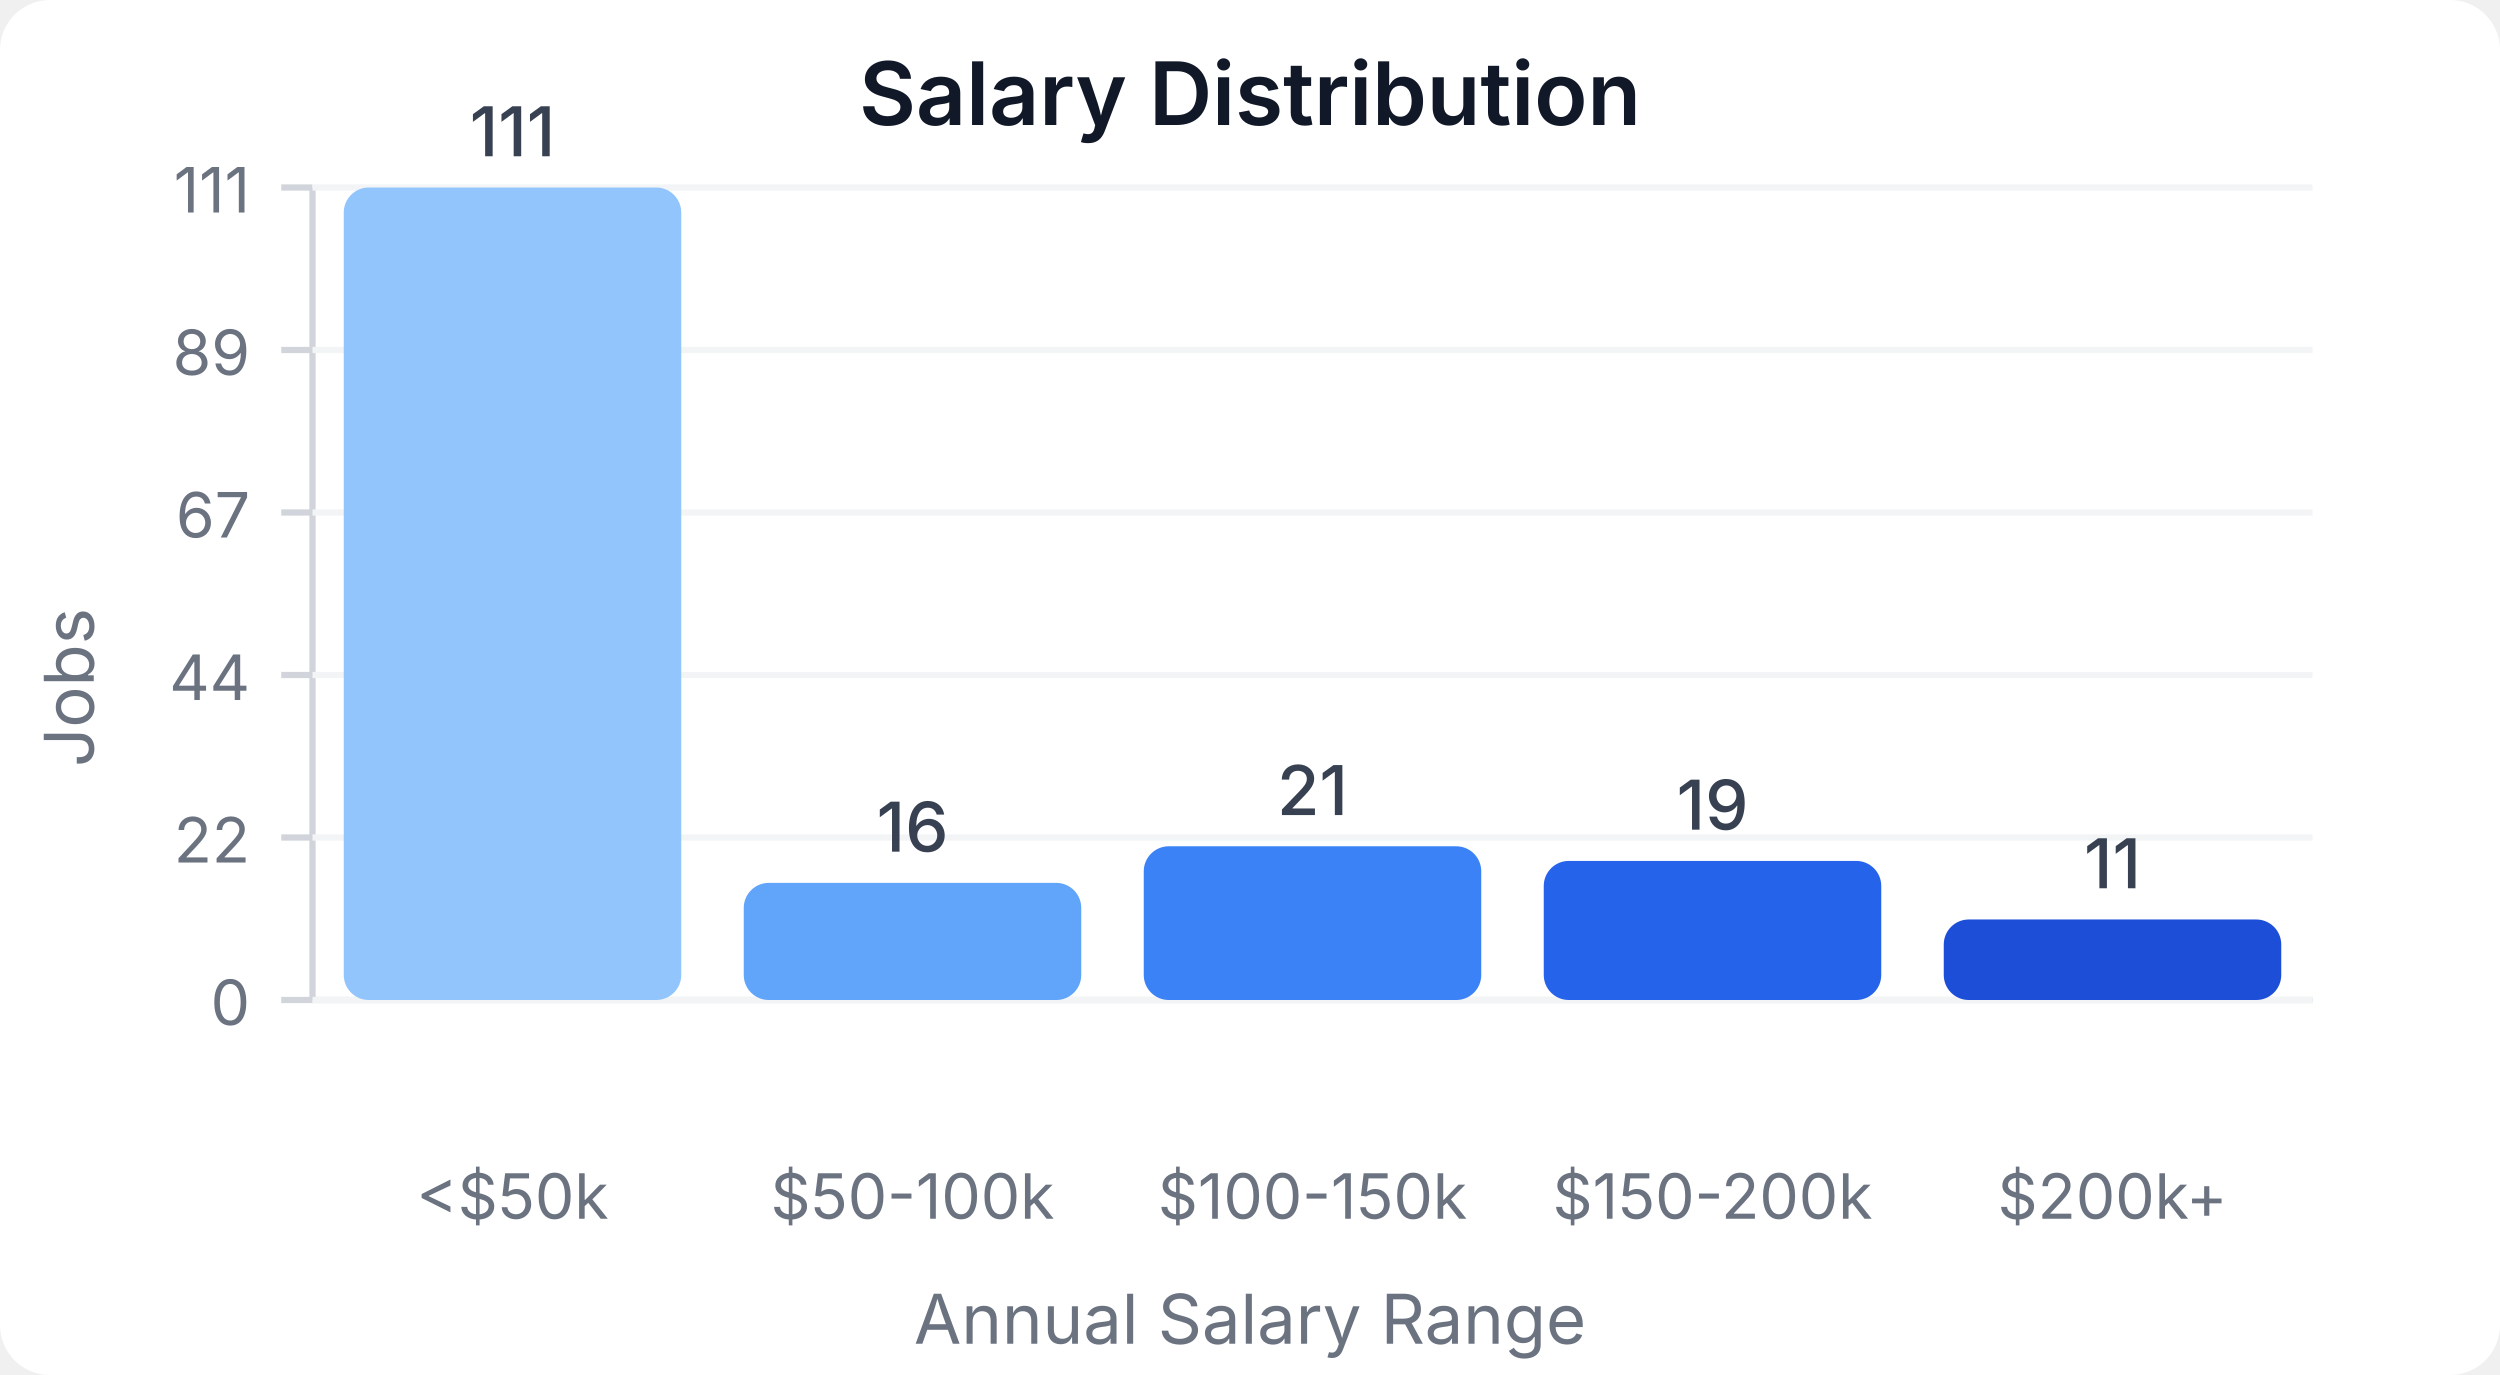
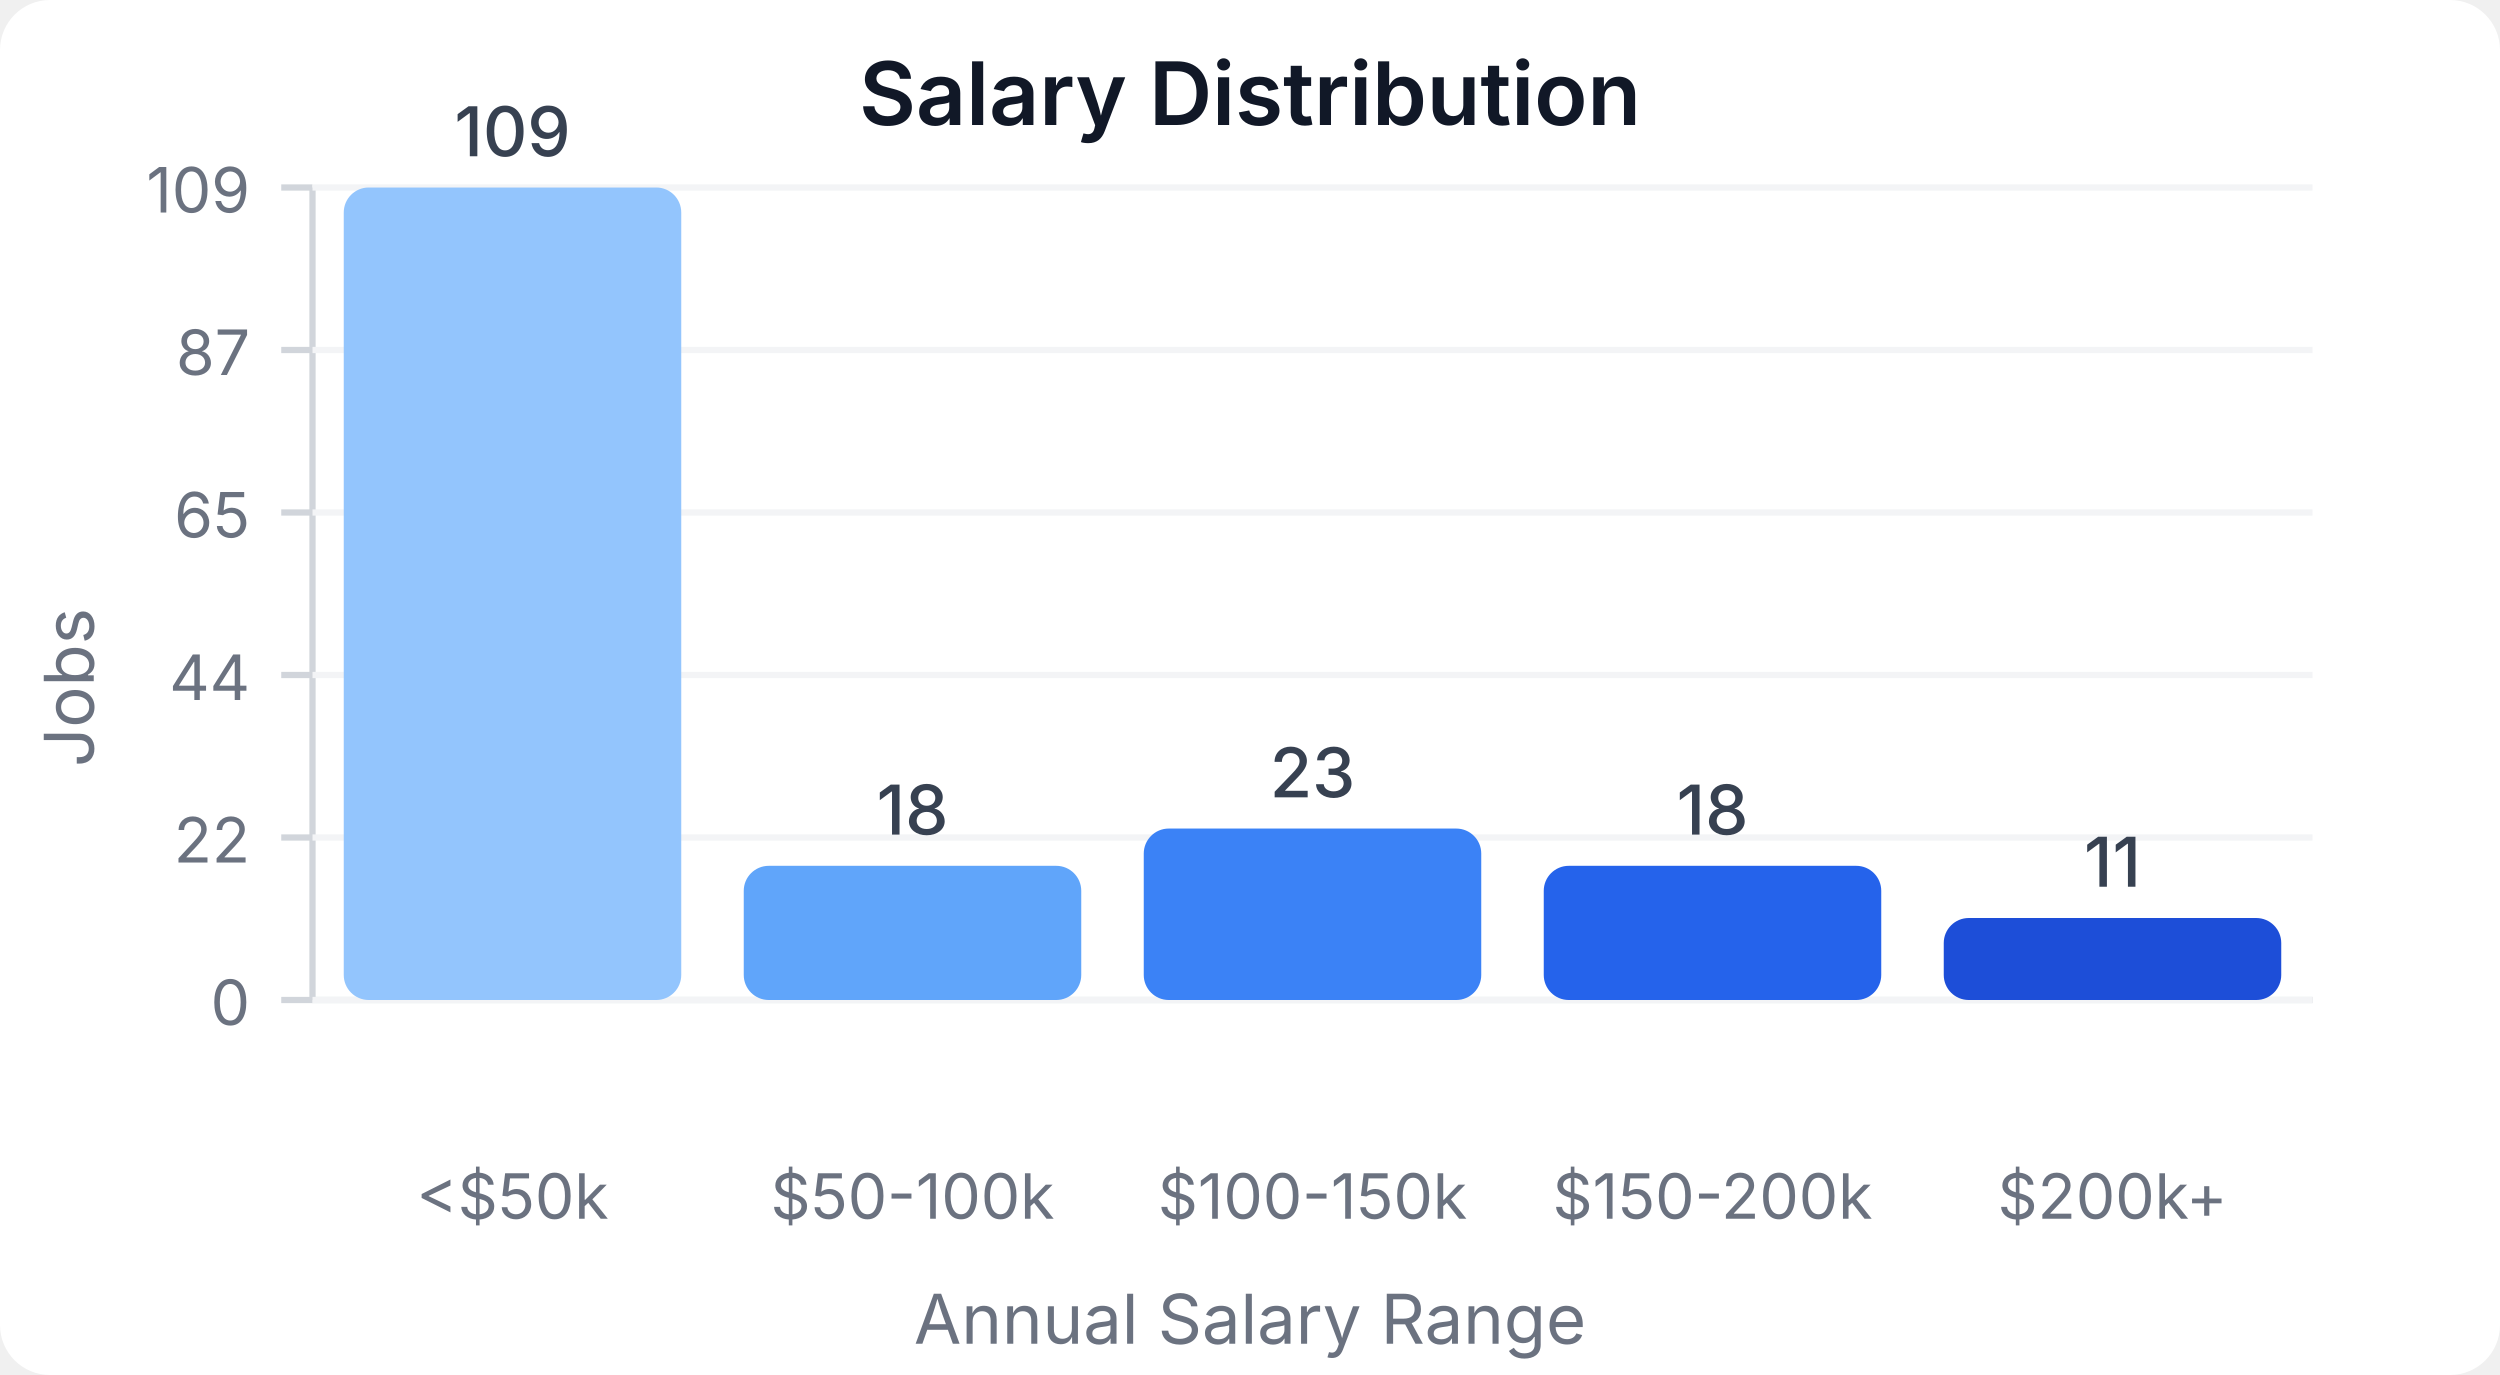
<svg xmlns="http://www.w3.org/2000/svg" width="400" height="220" viewBox="0 0 400 220">
  <style>
    text { font-family: system-ui, -apple-system, sans-serif; }
  </style>
  <rect width="400" height="220" fill="#ffffff" rx="8" />
  <text x="200" y="20" text-anchor="middle" font-size="14" font-weight="600" fill="#111827">Salary Distribution</text>
  <line x1="50" y1="30" x2="50" y2="160" stroke="#d1d5db" stroke-width="1" />
  <line x1="50" y1="160" x2="370" y2="160" stroke="#d1d5db" stroke-width="1" />
  <line x1="45" y1="160" x2="50" y2="160" stroke="#d1d5db" stroke-width="1" />
  <text x="40" y="164" text-anchor="end" font-size="10" fill="#6b7280">0</text>
  <line x1="50" y1="160" x2="370" y2="160" stroke="#f3f4f6" stroke-width="1" />
  <line x1="45" y1="134" x2="50" y2="134" stroke="#d1d5db" stroke-width="1" />
  <text x="40" y="138" text-anchor="end" font-size="10" fill="#6b7280">22</text>
  <line x1="50" y1="134" x2="370" y2="134" stroke="#f3f4f6" stroke-width="1" />
  <line x1="45" y1="108" x2="50" y2="108" stroke="#d1d5db" stroke-width="1" />
  <text x="40" y="112" text-anchor="end" font-size="10" fill="#6b7280">44</text>
  <line x1="50" y1="108" x2="370" y2="108" stroke="#f3f4f6" stroke-width="1" />
  <line x1="45" y1="82" x2="50" y2="82" stroke="#d1d5db" stroke-width="1" />
-   <text x="40" y="86" text-anchor="end" font-size="10" fill="#6b7280">67</text>
+   <text x="40" y="86" text-anchor="end" font-size="10" fill="#6b7280">65</text>
  <line x1="50" y1="82" x2="370" y2="82" stroke="#f3f4f6" stroke-width="1" />
  <line x1="45" y1="56" x2="50" y2="56" stroke="#d1d5db" stroke-width="1" />
-   <text x="40" y="60" text-anchor="end" font-size="10" fill="#6b7280">89</text>
+   <text x="40" y="60" text-anchor="end" font-size="10" fill="#6b7280">87</text>
  <line x1="50" y1="56" x2="370" y2="56" stroke="#f3f4f6" stroke-width="1" />
  <line x1="45" y1="30" x2="50" y2="30" stroke="#d1d5db" stroke-width="1" />
-   <text x="40" y="34" text-anchor="end" font-size="10" fill="#6b7280">111</text>
+   <text x="40" y="34" text-anchor="end" font-size="10" fill="#6b7280">109</text>
  <line x1="50" y1="30" x2="370" y2="30" stroke="#f3f4f6" stroke-width="1" />
  <rect x="55" y="30" width="54" height="130" fill="#93c5fd" rx="4" />
-   <text x="82" y="25" text-anchor="middle" font-size="11" fill="#374151" font-weight="500">111</text>
+   <text x="82" y="25" text-anchor="middle" font-size="11" fill="#374151" font-weight="500">109</text>
  <text x="82" y="195" text-anchor="middle" font-size="10" fill="#6b7280">&lt;$50k</text>
-   <rect x="119" y="141.261" width="54" height="18.739" fill="#60a5fa" rx="4" />
-   <text x="146" y="136.261" text-anchor="middle" font-size="11" fill="#374151" font-weight="500">16</text>
+   <rect x="119" y="138.532" width="54" height="21.468" fill="#60a5fa" rx="4" />
+   <text x="146" y="133.532" text-anchor="middle" font-size="11" fill="#374151" font-weight="500">18</text>
  <text x="146" y="195" text-anchor="middle" font-size="10" fill="#6b7280">$50-100k</text>
-   <rect x="183" y="135.405" width="54" height="24.595" fill="#3b82f6" rx="4" />
-   <text x="210" y="130.405" text-anchor="middle" font-size="11" fill="#374151" font-weight="500">21</text>
+   <rect x="183" y="132.569" width="54" height="27.431" fill="#3b82f6" rx="4" />
+   <text x="210" y="127.569" text-anchor="middle" font-size="11" fill="#374151" font-weight="500">23</text>
  <text x="210" y="195" text-anchor="middle" font-size="10" fill="#6b7280">$100-150k</text>
-   <rect x="247" y="137.748" width="54" height="22.252" fill="#2563eb" rx="4" />
-   <text x="274" y="132.748" text-anchor="middle" font-size="11" fill="#374151" font-weight="500">19</text>
+   <rect x="247" y="138.532" width="54" height="21.468" fill="#2563eb" rx="4" />
+   <text x="274" y="133.532" text-anchor="middle" font-size="11" fill="#374151" font-weight="500">18</text>
  <text x="274" y="195" text-anchor="middle" font-size="10" fill="#6b7280">$150-200k</text>
-   <rect x="311" y="147.117" width="54" height="12.883" fill="#1d4ed8" rx="4" />
-   <text x="338" y="142.117" text-anchor="middle" font-size="11" fill="#374151" font-weight="500">11</text>
+   <rect x="311" y="146.881" width="54" height="13.119" fill="#1d4ed8" rx="4" />
+   <text x="338" y="141.881" text-anchor="middle" font-size="11" fill="#374151" font-weight="500">11</text>
  <text x="338" y="195" text-anchor="middle" font-size="10" fill="#6b7280">$200k+</text>
  <text x="15" y="110" text-anchor="middle" font-size="11" fill="#6b7280" transform="rotate(-90, 15, 110)">Jobs</text>
  <text x="200" y="215" text-anchor="middle" font-size="11" fill="#6b7280">Annual Salary Range</text>
</svg>
